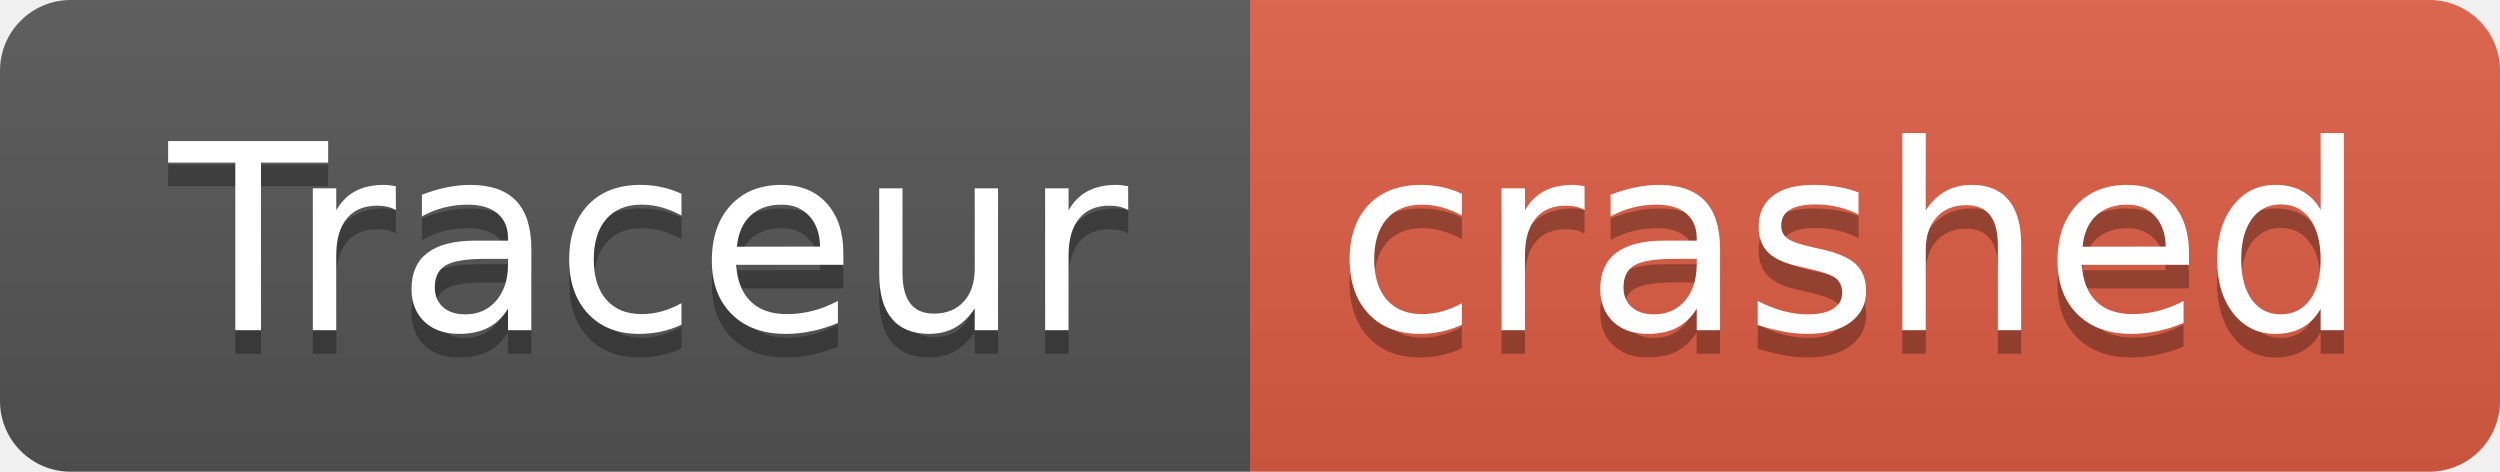
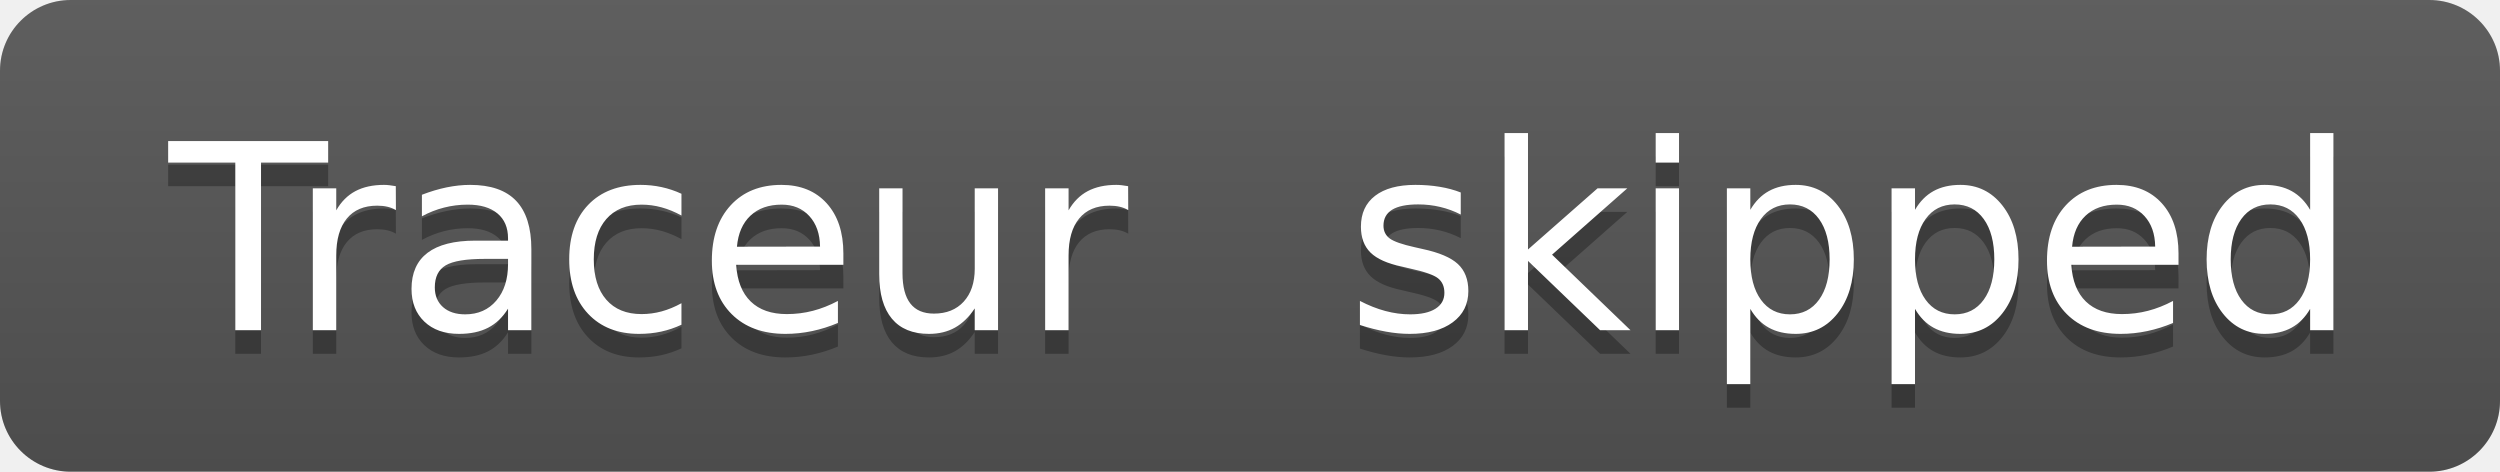
- <svg xmlns="http://www.w3.org/2000/svg" width="106" height="20" role="img" aria-label="Traceur: crashed">
+ <svg xmlns="http://www.w3.org/2000/svg" width="106" height="20" role="img" aria-label="Traceur: skipped">
  <linearGradient id="s" x2="0" y2="100%">
    <stop offset="0" stop-color="#bbb" stop-opacity=".1" />
    <stop offset="1" stop-opacity=".1" />
  </linearGradient>
  <clipPath id="r">
    <rect width="106" height="20" rx="3" fill="#fff" />
  </clipPath>
  <g clip-path="url(#r)">
    <rect width="53" height="20" fill="#555" />
-     <rect x="53" width="53" height="20" fill="#e05d44" />
+     <rect x="53" width="53" height="20" fill="#555" />
    <rect width="106" height="20" fill="url(#s)" />
  </g>
  <g fill="#fff" text-anchor="middle" font-family="Verdana,Geneva,DejaVu Sans,sans-serif" text-rendering="geometricPrecision" font-size="110">
    <text aria-hidden="true" x="275" y="150" fill="#010101" fill-opacity=".3" transform="scale(.1)" textLength="430">Traceur</text>
    <text x="275" y="140" transform="scale(.1)" fill="#fff" textLength="430">Traceur</text>
-     <text aria-hidden="true" x="785" y="150" fill="#010101" fill-opacity=".3" transform="scale(.1)" textLength="430">crashed</text>
-     <text x="785" y="140" transform="scale(.1)" fill="#fff" textLength="430">crashed</text>
+     <text aria-hidden="true" x="785" y="150" fill="#010101" fill-opacity=".3" transform="scale(.1)" textLength="430">skipped</text>
+     <text x="785" y="140" transform="scale(.1)" fill="#fff" textLength="430">skipped</text>
  </g>
</svg>
